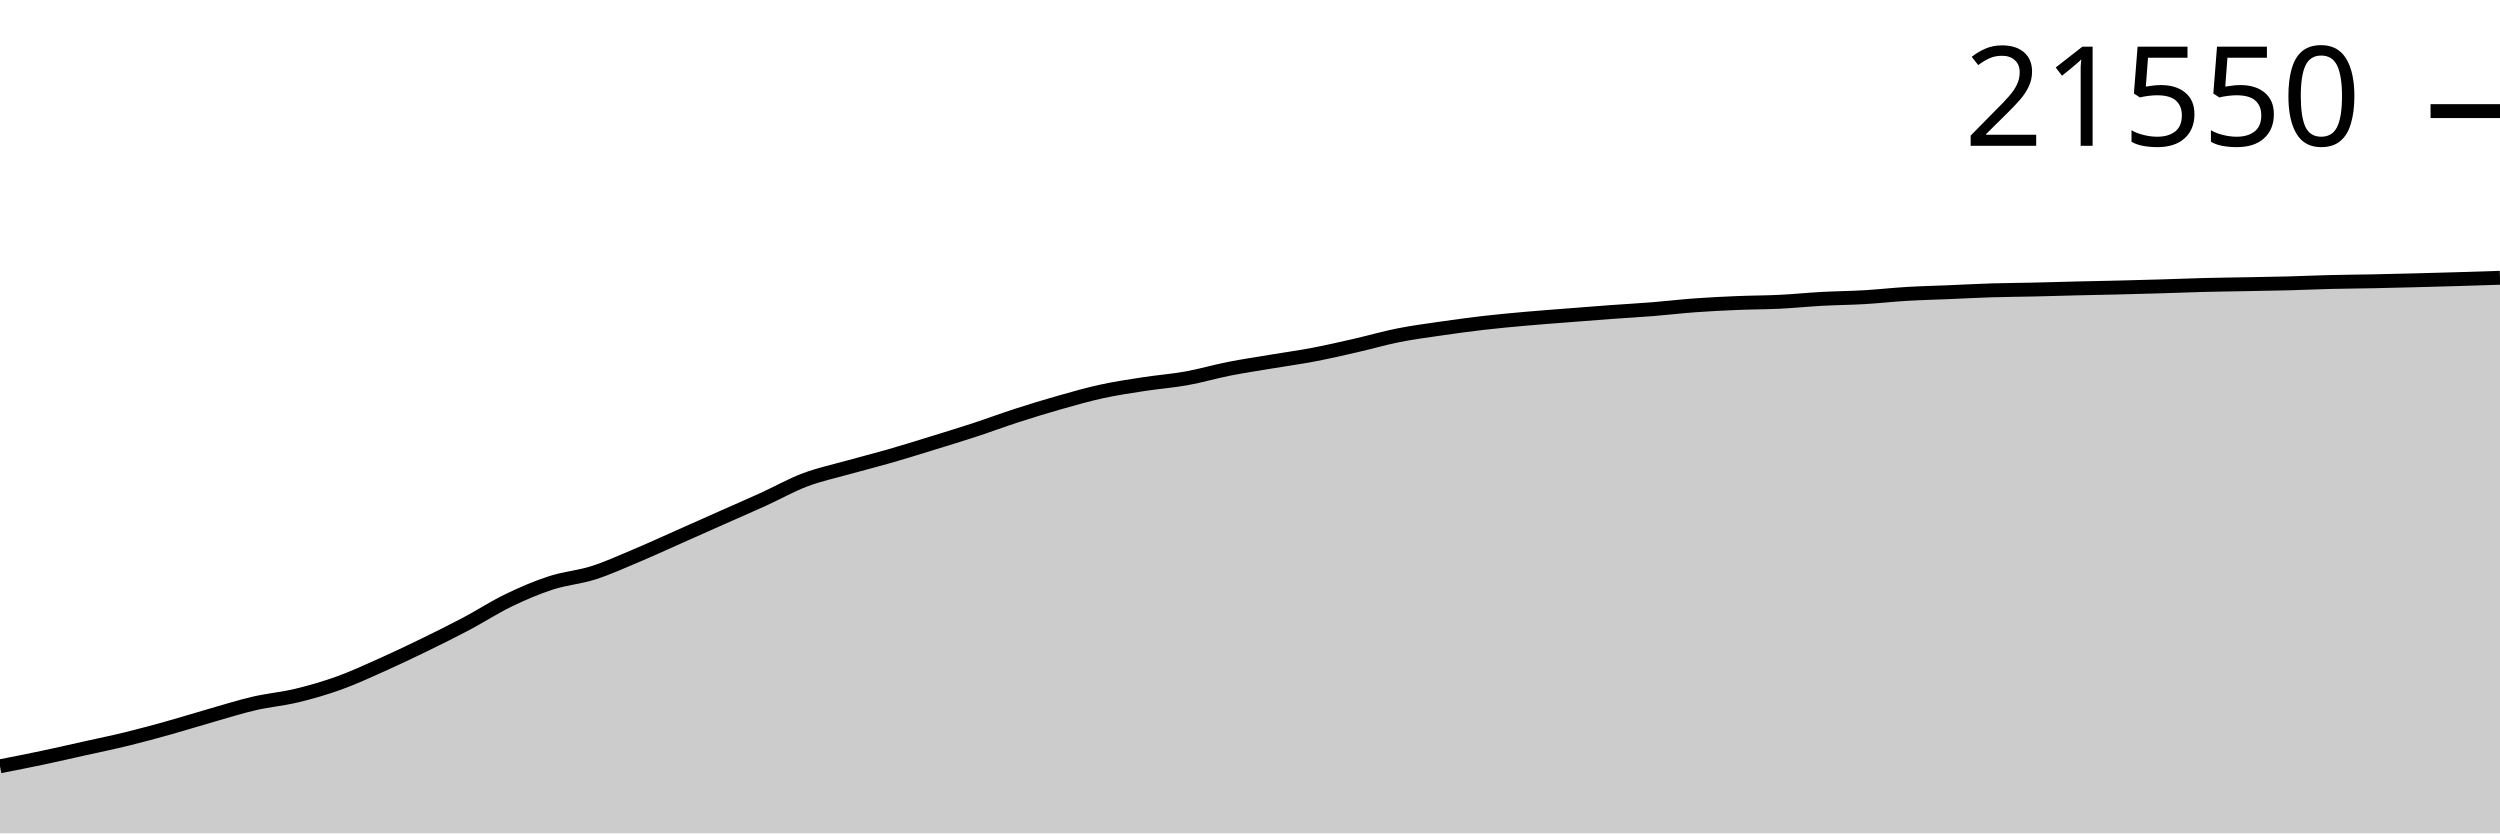
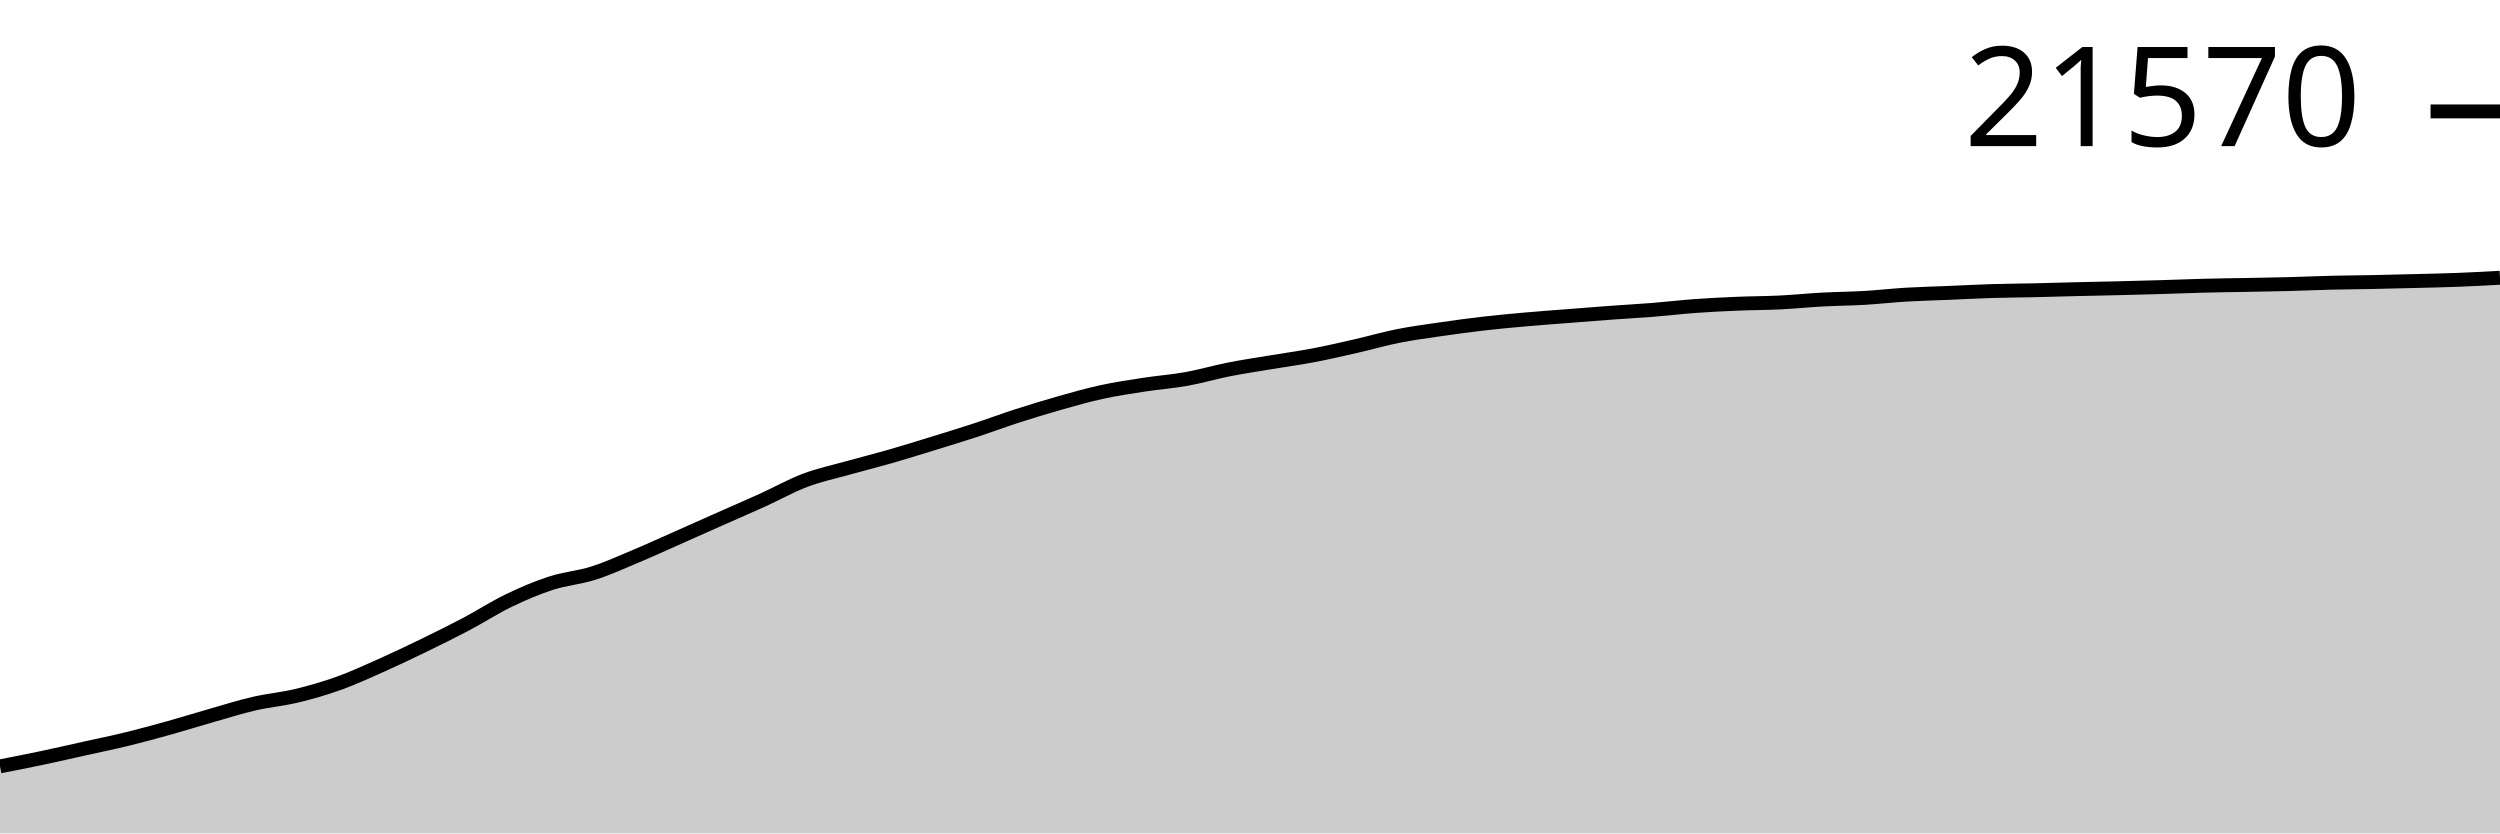
<svg xmlns="http://www.w3.org/2000/svg" viewBox="0 0 180 60">
  <g transform="translate(0,20)">
-     <path class="area" fill="rgba(0, 0, 0, 0.2)" d="M0,35.172C1.017,34.973,2.034,34.773,3.051,34.559C4.068,34.344,5.085,34.11,6.102,33.883C7.119,33.657,8.136,33.449,9.153,33.2C10.169,32.951,11.186,32.674,12.203,32.389C13.22,32.105,14.237,31.785,15.254,31.494C16.271,31.204,17.288,30.883,18.305,30.647C19.322,30.412,20.339,30.328,21.356,30.083C22.373,29.838,23.39,29.544,24.407,29.178C25.424,28.812,26.441,28.341,27.458,27.887C28.475,27.433,29.492,26.948,30.508,26.454C31.525,25.959,32.542,25.457,33.559,24.919C34.576,24.381,35.593,23.719,36.61,23.227C37.627,22.736,38.644,22.298,39.661,21.968C40.678,21.637,41.695,21.567,42.712,21.244C43.729,20.921,44.746,20.455,45.763,20.028C46.78,19.601,47.797,19.132,48.814,18.681C49.831,18.23,50.847,17.774,51.864,17.323C52.881,16.871,53.898,16.434,54.915,15.972C55.932,15.509,56.949,14.932,57.966,14.548C58.983,14.163,60,13.95,61.017,13.665C62.034,13.379,63.051,13.127,64.068,12.835C65.085,12.542,66.102,12.224,67.119,11.91C68.136,11.597,69.153,11.288,70.169,10.955C71.186,10.622,72.203,10.241,73.22,9.913C74.237,9.584,75.254,9.272,76.271,8.984C77.288,8.695,78.305,8.404,79.322,8.182C80.339,7.961,81.356,7.811,82.373,7.654C83.39,7.497,84.407,7.424,85.424,7.241C86.441,7.058,87.458,6.757,88.475,6.556C89.492,6.355,90.508,6.205,91.525,6.035C92.542,5.864,93.559,5.727,94.576,5.533C95.593,5.339,96.61,5.104,97.627,4.872C98.644,4.64,99.661,4.343,100.678,4.141C101.695,3.938,102.712,3.806,103.729,3.658C104.746,3.51,105.763,3.371,106.78,3.253C107.797,3.135,108.814,3.042,109.831,2.951C110.847,2.86,111.864,2.787,112.881,2.707C113.898,2.627,114.915,2.545,115.932,2.471C116.949,2.396,117.966,2.342,118.983,2.261C120,2.18,121.017,2.057,122.034,1.983C123.051,1.909,124.068,1.86,125.085,1.817C126.102,1.774,127.119,1.778,128.136,1.728C129.153,1.678,130.169,1.573,131.186,1.518C132.203,1.463,133.22,1.457,134.237,1.397C135.254,1.338,136.271,1.221,137.288,1.161C138.305,1.1,139.322,1.078,140.339,1.035C141.356,0.993,142.373,0.936,143.39,0.905C144.407,0.873,145.424,0.87,146.441,0.847C147.458,0.824,148.475,0.792,149.492,0.767C150.508,0.743,151.525,0.725,152.542,0.7C153.559,0.675,154.576,0.648,155.593,0.618C156.61,0.588,157.627,0.545,158.644,0.519C159.661,0.493,160.678,0.483,161.695,0.463C162.712,0.444,163.729,0.43,164.746,0.403C165.763,0.376,166.78,0.329,167.797,0.304C168.814,0.279,169.831,0.274,170.847,0.253C171.864,0.233,172.881,0.207,173.898,0.181C174.915,0.155,175.932,0.127,176.949,0.097C177.966,0.066,178.983,0.033,180,0L180,40C178.983,40,177.966,40,176.949,40C175.932,40,174.915,40,173.898,40C172.881,40,171.864,40,170.847,40C169.831,40,168.814,40,167.797,40C166.78,40,165.763,40,164.746,40C163.729,40,162.712,40,161.695,40C160.678,40,159.661,40,158.644,40C157.627,40,156.61,40,155.593,40C154.576,40,153.559,40,152.542,40C151.525,40,150.508,40,149.492,40C148.475,40,147.458,40,146.441,40C145.424,40,144.407,40,143.39,40C142.373,40,141.356,40,140.339,40C139.322,40,138.305,40,137.288,40C136.271,40,135.254,40,134.237,40C133.22,40,132.203,40,131.186,40C130.169,40,129.153,40,128.136,40C127.119,40,126.102,40,125.085,40C124.068,40,123.051,40,122.034,40C121.017,40,120,40,118.983,40C117.966,40,116.949,40,115.932,40C114.915,40,113.898,40,112.881,40C111.864,40,110.847,40,109.831,40C108.814,40,107.797,40,106.78,40C105.763,40,104.746,40,103.729,40C102.712,40,101.695,40,100.678,40C99.661,40,98.644,40,97.627,40C96.61,40,95.593,40,94.576,40C93.559,40,92.542,40,91.525,40C90.508,40,89.492,40,88.475,40C87.458,40,86.441,40,85.424,40C84.407,40,83.39,40,82.373,40C81.356,40,80.339,40,79.322,40C78.305,40,77.288,40,76.271,40C75.254,40,74.237,40,73.22,40C72.203,40,71.186,40,70.169,40C69.153,40,68.136,40,67.119,40C66.102,40,65.085,40,64.068,40C63.051,40,62.034,40,61.017,40C60,40,58.983,40,57.966,40C56.949,40,55.932,40,54.915,40C53.898,40,52.881,40,51.864,40C50.847,40,49.831,40,48.814,40C47.797,40,46.78,40,45.763,40C44.746,40,43.729,40,42.712,40C41.695,40,40.678,40,39.661,40C38.644,40,37.627,40,36.61,40C35.593,40,34.576,40,33.559,40C32.542,40,31.525,40,30.508,40C29.492,40,28.475,40,27.458,40C26.441,40,25.424,40,24.407,40C23.39,40,22.373,40,21.356,40C20.339,40,19.322,40,18.305,40C17.288,40,16.271,40,15.254,40C14.237,40,13.22,40,12.203,40C11.186,40,10.169,40,9.153,40C8.136,40,7.119,40,6.102,40C5.085,40,4.068,40,3.051,40C2.034,40,1.017,40,0,40Z" />
-     <path class="line" stroke="black" fill="none" d="M0,35.172C1.017,34.973,2.034,34.773,3.051,34.559C4.068,34.344,5.085,34.11,6.102,33.883C7.119,33.657,8.136,33.449,9.153,33.2C10.169,32.951,11.186,32.674,12.203,32.389C13.22,32.105,14.237,31.785,15.254,31.494C16.271,31.204,17.288,30.883,18.305,30.647C19.322,30.412,20.339,30.328,21.356,30.083C22.373,29.838,23.39,29.544,24.407,29.178C25.424,28.812,26.441,28.341,27.458,27.887C28.475,27.433,29.492,26.948,30.508,26.454C31.525,25.959,32.542,25.457,33.559,24.919C34.576,24.381,35.593,23.719,36.61,23.227C37.627,22.736,38.644,22.298,39.661,21.968C40.678,21.637,41.695,21.567,42.712,21.244C43.729,20.921,44.746,20.455,45.763,20.028C46.78,19.601,47.797,19.132,48.814,18.681C49.831,18.23,50.847,17.774,51.864,17.323C52.881,16.871,53.898,16.434,54.915,15.972C55.932,15.509,56.949,14.932,57.966,14.548C58.983,14.163,60,13.95,61.017,13.665C62.034,13.379,63.051,13.127,64.068,12.835C65.085,12.542,66.102,12.224,67.119,11.91C68.136,11.597,69.153,11.288,70.169,10.955C71.186,10.622,72.203,10.241,73.22,9.913C74.237,9.584,75.254,9.272,76.271,8.984C77.288,8.695,78.305,8.404,79.322,8.182C80.339,7.961,81.356,7.811,82.373,7.654C83.39,7.497,84.407,7.424,85.424,7.241C86.441,7.058,87.458,6.757,88.475,6.556C89.492,6.355,90.508,6.205,91.525,6.035C92.542,5.864,93.559,5.727,94.576,5.533C95.593,5.339,96.61,5.104,97.627,4.872C98.644,4.64,99.661,4.343,100.678,4.141C101.695,3.938,102.712,3.806,103.729,3.658C104.746,3.51,105.763,3.371,106.78,3.253C107.797,3.135,108.814,3.042,109.831,2.951C110.847,2.86,111.864,2.787,112.881,2.707C113.898,2.627,114.915,2.545,115.932,2.471C116.949,2.396,117.966,2.342,118.983,2.261C120,2.18,121.017,2.057,122.034,1.983C123.051,1.909,124.068,1.86,125.085,1.817C126.102,1.774,127.119,1.778,128.136,1.728C129.153,1.678,130.169,1.573,131.186,1.518C132.203,1.463,133.22,1.457,134.237,1.397C135.254,1.338,136.271,1.221,137.288,1.161C138.305,1.1,139.322,1.078,140.339,1.035C141.356,0.993,142.373,0.936,143.39,0.905C144.407,0.873,145.424,0.87,146.441,0.847C147.458,0.824,148.475,0.792,149.492,0.767C150.508,0.743,151.525,0.725,152.542,0.7C153.559,0.675,154.576,0.648,155.593,0.618C156.61,0.588,157.627,0.545,158.644,0.519C159.661,0.493,160.678,0.483,161.695,0.463C162.712,0.444,163.729,0.43,164.746,0.403C165.763,0.376,166.78,0.329,167.797,0.304C168.814,0.279,169.831,0.274,170.847,0.253C171.864,0.233,172.881,0.207,173.898,0.181C174.915,0.155,175.932,0.127,176.949,0.097C177.966,0.066,178.983,0.033,180,0" />
-     <path class="axis-ceiling" stroke-width="1" stroke="black" fill="none" d="M175,-12L180,-12" />
-     <text class="axis-ceiling-label" font-family="sans-serif" text-anchor="end" font-size="10px" x="170" y="-9.5">21550</text>
+     <path class="area" fill="rgba(0, 0, 0, 0.2)" d="M0,35.178C1.017,34.979,2.034,34.78,3.051,34.566C4.068,34.351,5.085,34.117,6.102,33.891C7.119,33.665,8.136,33.458,9.153,33.209C10.169,32.961,11.186,32.683,12.203,32.4C13.22,32.116,14.237,31.795,15.254,31.506C16.271,31.216,17.288,30.895,18.305,30.66C19.322,30.425,20.339,30.34,21.356,30.096C22.373,29.851,23.39,29.558,24.407,29.192C25.424,28.827,26.441,28.356,27.458,27.903C28.475,27.449,29.492,26.965,30.508,26.471C31.525,25.977,32.542,25.476,33.559,24.939C34.576,24.402,35.593,23.741,36.61,23.25C37.627,22.758,38.644,22.322,39.661,21.992C40.678,21.662,41.695,21.592,42.712,21.269C43.729,20.946,44.746,20.481,45.763,20.054C46.78,19.628,47.797,19.16,48.814,18.71C49.831,18.259,50.847,17.804,51.864,17.353C52.881,16.902,53.898,16.465,54.915,16.003C55.932,15.541,56.949,14.966,57.966,14.582C58.983,14.198,60,13.985,61.017,13.7C62.034,13.414,63.051,13.163,64.068,12.871C65.085,12.579,66.102,12.261,67.119,11.948C68.136,11.635,69.153,11.326,70.169,10.993C71.186,10.661,72.203,10.281,73.22,9.952C74.237,9.624,75.254,9.313,76.271,9.025C77.288,8.737,78.305,8.446,79.322,8.225C80.339,8.003,81.356,7.853,82.373,7.697C83.39,7.54,84.407,7.468,85.424,7.285C86.441,7.102,87.458,6.801,88.475,6.6C89.492,6.4,90.508,6.25,91.525,6.08C92.542,5.91,93.559,5.772,94.576,5.579C95.593,5.385,96.61,5.15,97.627,4.918C98.644,4.687,99.661,4.39,100.678,4.188C101.695,3.986,102.712,3.854,103.729,3.706C104.746,3.558,105.763,3.419,106.78,3.301C107.797,3.184,108.814,3.091,109.831,3C110.847,2.909,111.864,2.837,112.881,2.757C113.898,2.677,114.915,2.595,115.932,2.521C116.949,2.446,117.966,2.392,118.983,2.311C120,2.23,121.017,2.108,122.034,2.034C123.051,1.96,124.068,1.91,125.085,1.868C126.102,1.825,127.119,1.828,128.136,1.778C129.153,1.729,130.169,1.624,131.186,1.569C132.203,1.514,133.22,1.508,134.237,1.448C135.254,1.389,136.271,1.272,137.288,1.212C138.305,1.152,139.322,1.129,140.339,1.087C141.356,1.044,142.373,0.988,143.39,0.957C144.407,0.925,145.424,0.922,146.441,0.899C147.458,0.876,148.475,0.844,149.492,0.819C150.508,0.795,151.525,0.777,152.542,0.752C153.559,0.727,154.576,0.7,155.593,0.67C156.61,0.64,157.627,0.597,158.644,0.571C159.661,0.545,160.678,0.535,161.695,0.516C162.712,0.496,163.729,0.482,164.746,0.455C165.763,0.429,166.78,0.382,167.797,0.357C168.814,0.332,169.831,0.327,170.847,0.306C171.864,0.286,172.881,0.26,173.898,0.234C174.915,0.208,175.932,0.188,176.949,0.149C177.966,0.11,178.983,0.055,180,0L180,40C178.983,40,177.966,40,176.949,40C175.932,40,174.915,40,173.898,40C172.881,40,171.864,40,170.847,40C169.831,40,168.814,40,167.797,40C166.78,40,165.763,40,164.746,40C163.729,40,162.712,40,161.695,40C160.678,40,159.661,40,158.644,40C157.627,40,156.61,40,155.593,40C154.576,40,153.559,40,152.542,40C151.525,40,150.508,40,149.492,40C148.475,40,147.458,40,146.441,40C145.424,40,144.407,40,143.39,40C142.373,40,141.356,40,140.339,40C139.322,40,138.305,40,137.288,40C136.271,40,135.254,40,134.237,40C133.22,40,132.203,40,131.186,40C130.169,40,129.153,40,128.136,40C127.119,40,126.102,40,125.085,40C124.068,40,123.051,40,122.034,40C121.017,40,120,40,118.983,40C117.966,40,116.949,40,115.932,40C114.915,40,113.898,40,112.881,40C111.864,40,110.847,40,109.831,40C108.814,40,107.797,40,106.78,40C105.763,40,104.746,40,103.729,40C102.712,40,101.695,40,100.678,40C99.661,40,98.644,40,97.627,40C96.61,40,95.593,40,94.576,40C93.559,40,92.542,40,91.525,40C90.508,40,89.492,40,88.475,40C87.458,40,86.441,40,85.424,40C84.407,40,83.39,40,82.373,40C81.356,40,80.339,40,79.322,40C78.305,40,77.288,40,76.271,40C75.254,40,74.237,40,73.22,40C72.203,40,71.186,40,70.169,40C69.153,40,68.136,40,67.119,40C66.102,40,65.085,40,64.068,40C63.051,40,62.034,40,61.017,40C60,40,58.983,40,57.966,40C56.949,40,55.932,40,54.915,40C53.898,40,52.881,40,51.864,40C50.847,40,49.831,40,48.814,40C47.797,40,46.78,40,45.763,40C44.746,40,43.729,40,42.712,40C41.695,40,40.678,40,39.661,40C38.644,40,37.627,40,36.61,40C35.593,40,34.576,40,33.559,40C32.542,40,31.525,40,30.508,40C29.492,40,28.475,40,27.458,40C26.441,40,25.424,40,24.407,40C23.39,40,22.373,40,21.356,40C20.339,40,19.322,40,18.305,40C17.288,40,16.271,40,15.254,40C14.237,40,13.22,40,12.203,40C11.186,40,10.169,40,9.153,40C8.136,40,7.119,40,6.102,40C5.085,40,4.068,40,3.051,40C2.034,40,1.017,40,0,40Z" />
+     <path class="line" stroke="black" fill="none" d="M0,35.178C1.017,34.979,2.034,34.78,3.051,34.566C4.068,34.351,5.085,34.117,6.102,33.891C7.119,33.665,8.136,33.458,9.153,33.209C10.169,32.961,11.186,32.683,12.203,32.4C13.22,32.116,14.237,31.795,15.254,31.506C16.271,31.216,17.288,30.895,18.305,30.66C19.322,30.425,20.339,30.34,21.356,30.096C22.373,29.851,23.39,29.558,24.407,29.192C25.424,28.827,26.441,28.356,27.458,27.903C28.475,27.449,29.492,26.965,30.508,26.471C31.525,25.977,32.542,25.476,33.559,24.939C34.576,24.402,35.593,23.741,36.61,23.25C37.627,22.758,38.644,22.322,39.661,21.992C40.678,21.662,41.695,21.592,42.712,21.269C43.729,20.946,44.746,20.481,45.763,20.054C46.78,19.628,47.797,19.16,48.814,18.71C49.831,18.259,50.847,17.804,51.864,17.353C52.881,16.902,53.898,16.465,54.915,16.003C55.932,15.541,56.949,14.966,57.966,14.582C58.983,14.198,60,13.985,61.017,13.7C62.034,13.414,63.051,13.163,64.068,12.871C65.085,12.579,66.102,12.261,67.119,11.948C68.136,11.635,69.153,11.326,70.169,10.993C71.186,10.661,72.203,10.281,73.22,9.952C74.237,9.624,75.254,9.313,76.271,9.025C77.288,8.737,78.305,8.446,79.322,8.225C80.339,8.003,81.356,7.853,82.373,7.697C83.39,7.54,84.407,7.468,85.424,7.285C86.441,7.102,87.458,6.801,88.475,6.6C89.492,6.4,90.508,6.25,91.525,6.08C92.542,5.91,93.559,5.772,94.576,5.579C95.593,5.385,96.61,5.15,97.627,4.918C98.644,4.687,99.661,4.39,100.678,4.188C101.695,3.986,102.712,3.854,103.729,3.706C104.746,3.558,105.763,3.419,106.78,3.301C107.797,3.184,108.814,3.091,109.831,3C110.847,2.909,111.864,2.837,112.881,2.757C113.898,2.677,114.915,2.595,115.932,2.521C116.949,2.446,117.966,2.392,118.983,2.311C120,2.23,121.017,2.108,122.034,2.034C123.051,1.96,124.068,1.91,125.085,1.868C126.102,1.825,127.119,1.828,128.136,1.778C129.153,1.729,130.169,1.624,131.186,1.569C132.203,1.514,133.22,1.508,134.237,1.448C135.254,1.389,136.271,1.272,137.288,1.212C138.305,1.152,139.322,1.129,140.339,1.087C141.356,1.044,142.373,0.988,143.39,0.957C144.407,0.925,145.424,0.922,146.441,0.899C147.458,0.876,148.475,0.844,149.492,0.819C150.508,0.795,151.525,0.777,152.542,0.752C153.559,0.727,154.576,0.7,155.593,0.67C156.61,0.64,157.627,0.597,158.644,0.571C159.661,0.545,160.678,0.535,161.695,0.516C162.712,0.496,163.729,0.482,164.746,0.455C165.763,0.429,166.78,0.382,167.797,0.357C168.814,0.332,169.831,0.327,170.847,0.306C171.864,0.286,172.881,0.26,173.898,0.234C174.915,0.208,175.932,0.188,176.949,0.149C177.966,0.11,178.983,0.055,180,0" />
+     <path class="axis-ceiling" stroke-width="1" stroke="black" fill="none" d="M175,-11.979L180,-11.979" />
+     <text class="axis-ceiling-label" font-family="sans-serif" text-anchor="end" font-size="10px" x="170" y="-9.479">21570</text>
  </g>
</svg>
